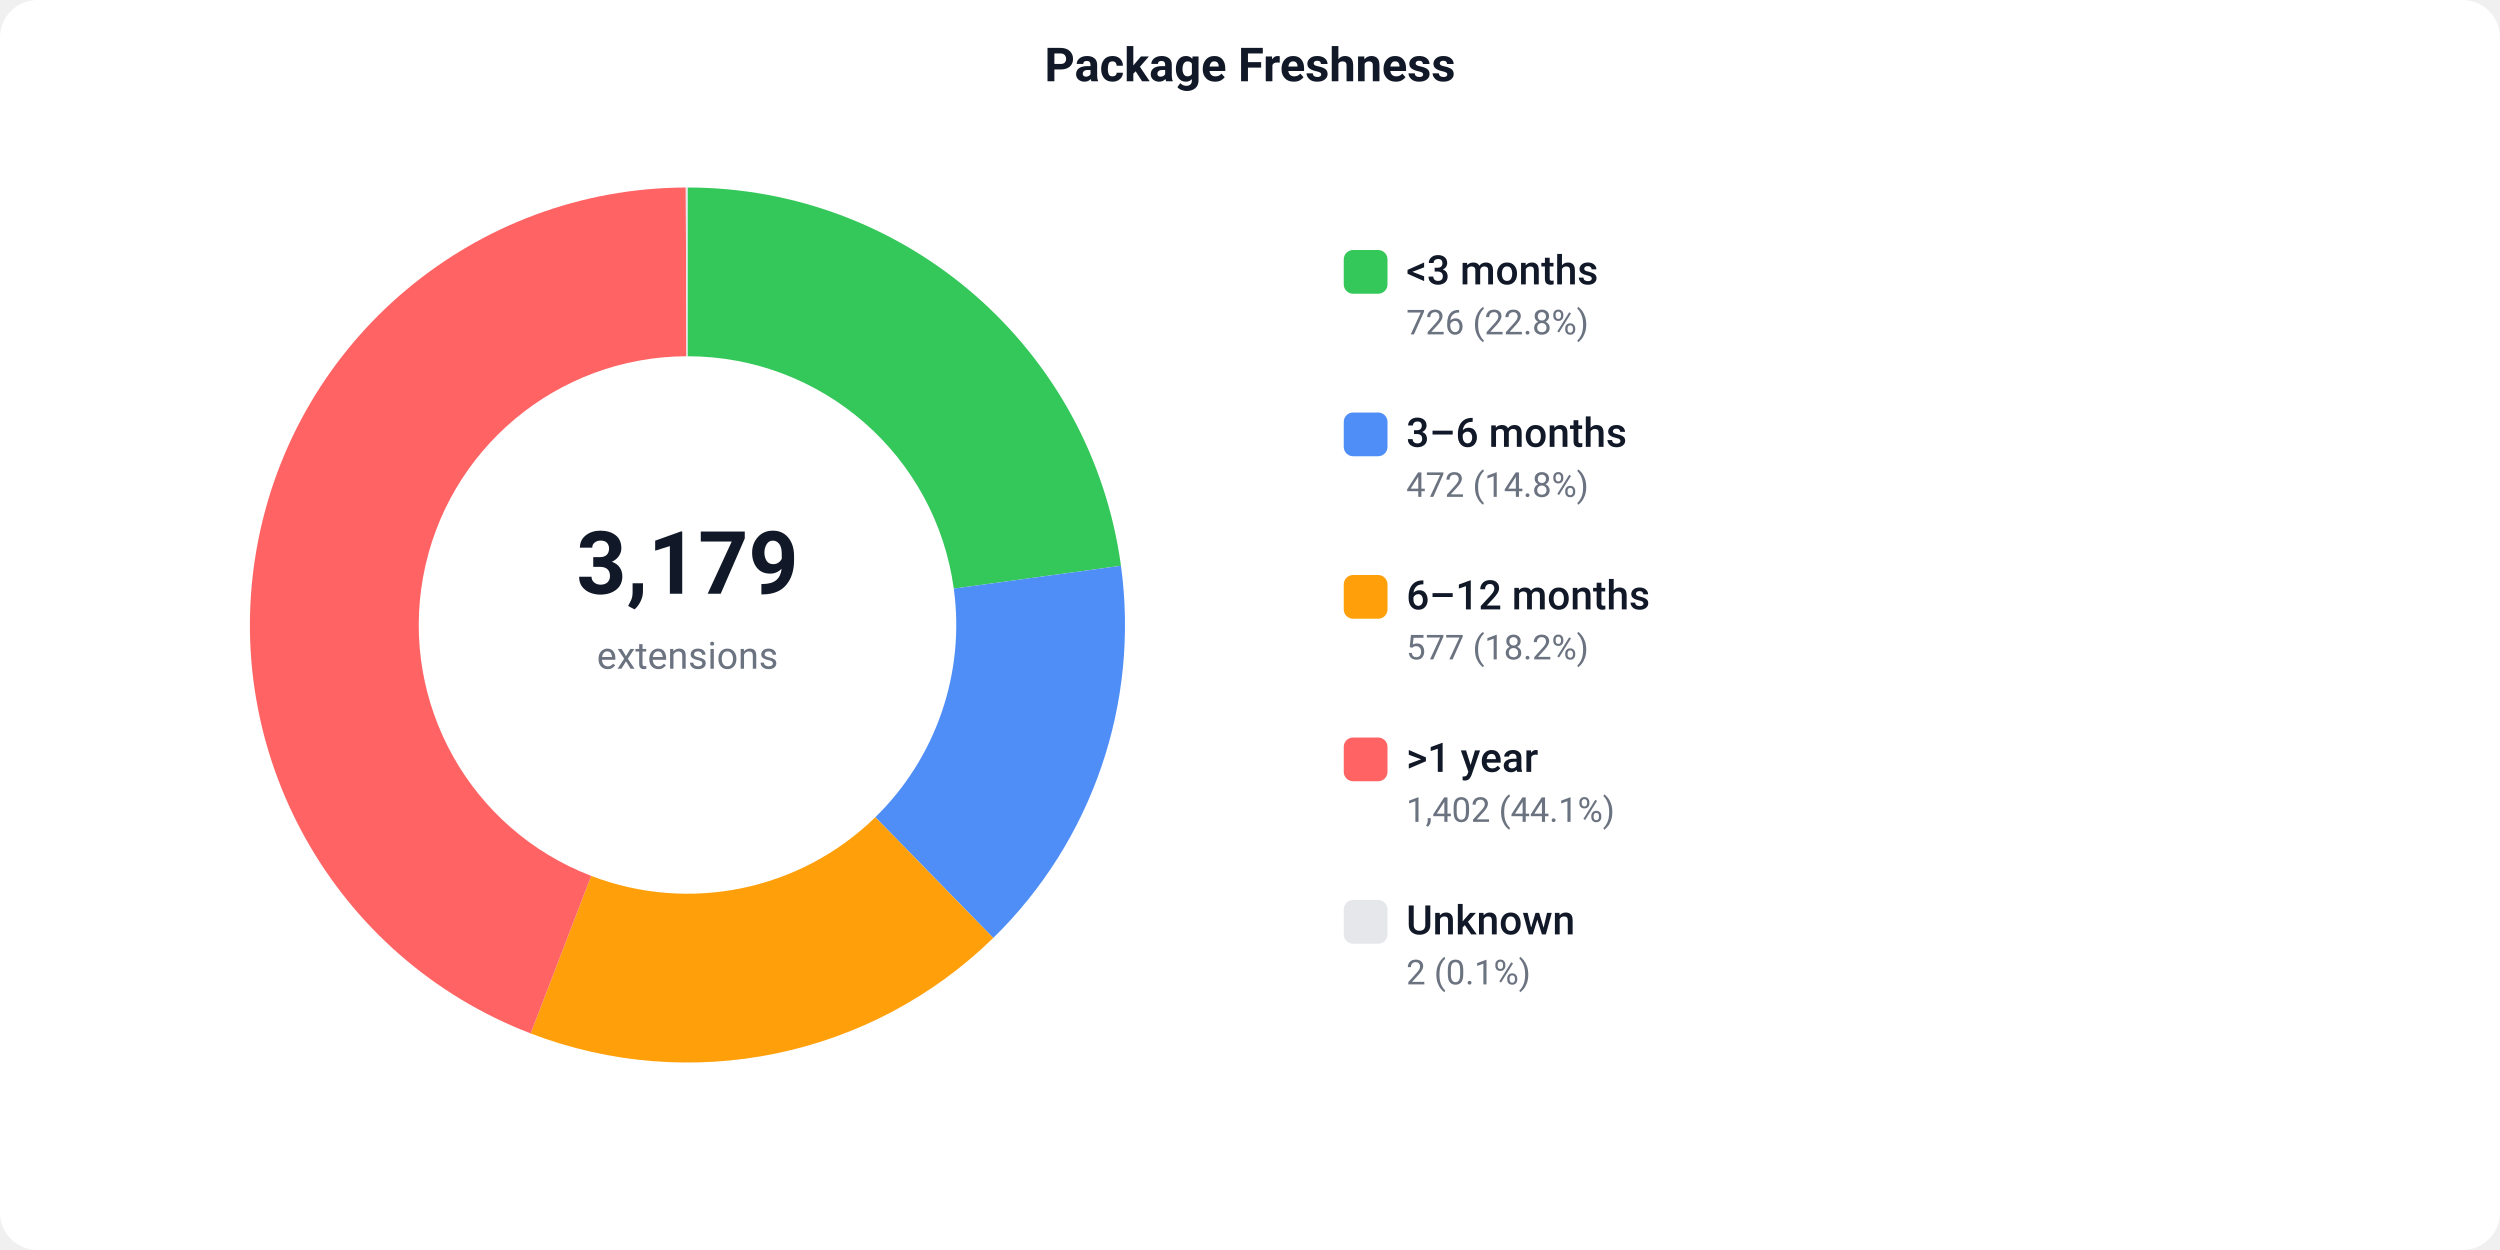
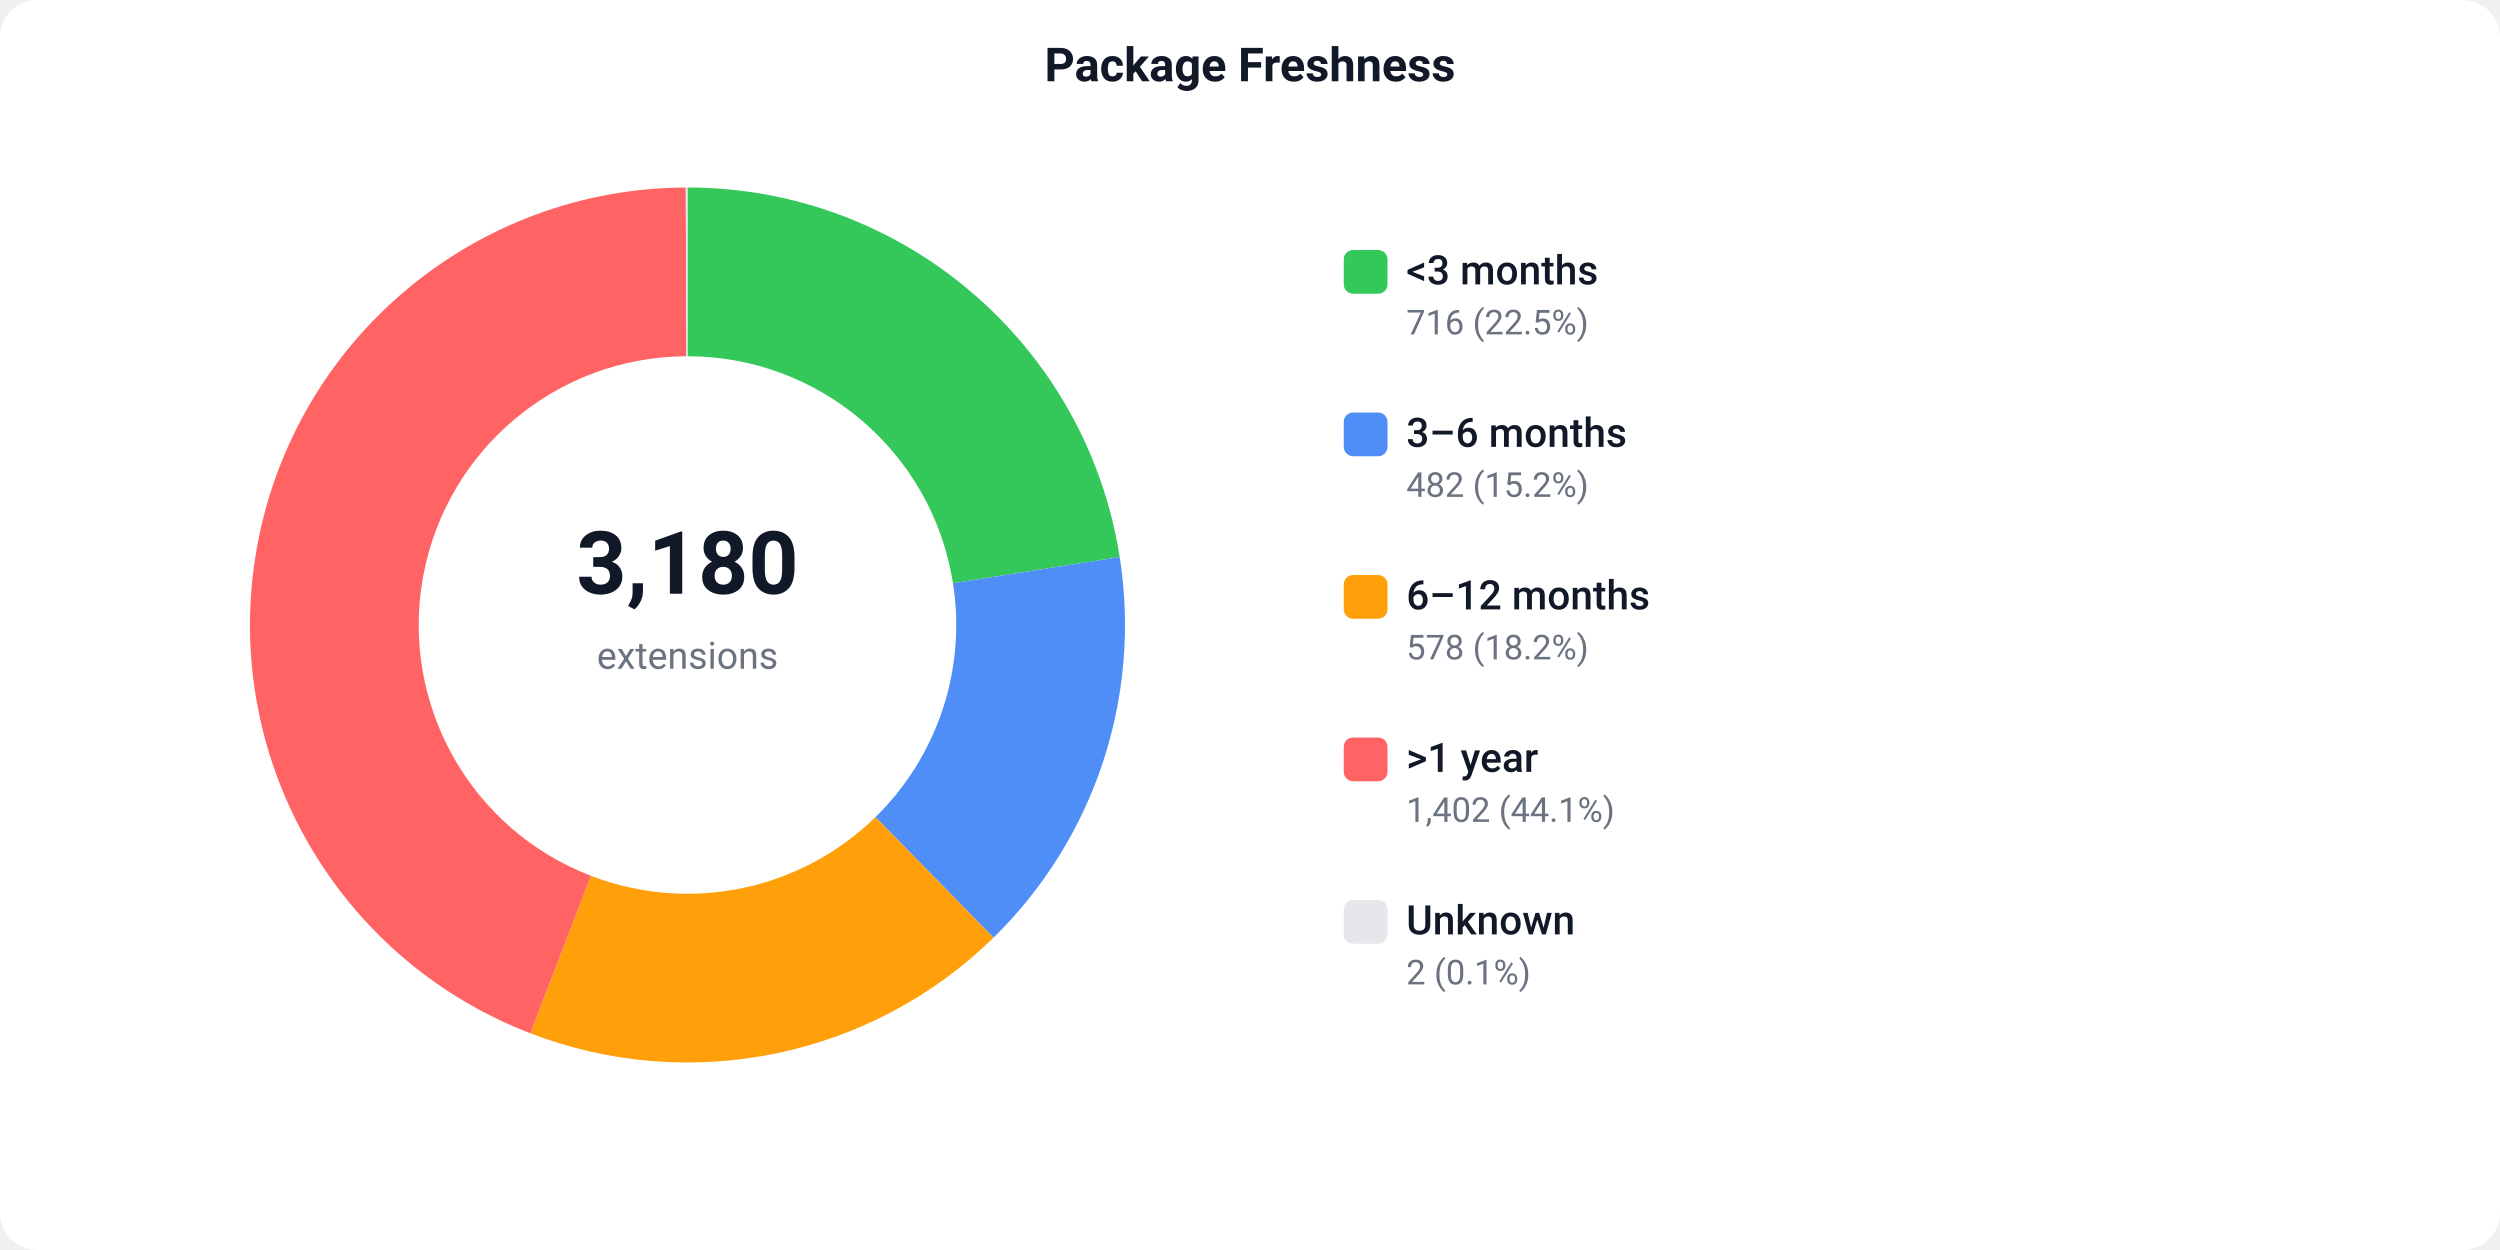
<svg xmlns="http://www.w3.org/2000/svg" width="800" height="400" viewBox="0 0 800 400">
  <defs>
    <style>text { font-family: -apple-system, BlinkMacSystemFont, 'Segoe UI', Roboto, sans-serif; }</style>
  </defs>
  <rect width="800" height="400" fill="#ffffff" rx="12" />
  <text x="400" y="26" text-anchor="middle" font-size="15" font-weight="600" fill="#111827">Package Freshness</text>
-   <path d="M 220.00 60.00 A 140 140 0 0 1 358.71 181.04 L 305.21 188.35 A 86 86 0 0 0 220.00 114.00 Z" fill="#34C759" />
-   <path d="M 358.71 181.04 A 140 140 0 0 1 317.84 300.14 L 280.10 261.51 A 86 86 0 0 0 305.21 188.35 Z" fill="#4F8EF7" />
-   <path d="M 317.84 300.14 A 140 140 0 0 1 169.81 330.70 L 189.17 280.28 A 86 86 0 0 0 280.10 261.51 Z" fill="#FF9F0A" />
-   <path d="M 169.81 330.70 A 140 140 0 0 1 219.45 60.00 L 219.66 114.00 A 86 86 0 0 0 189.17 280.28 Z" fill="#FF6363" />
+   <path d="M 220.00 60.00 A 140 140 0 0 1 358.30 178.24 L 304.95 186.63 A 86 86 0 0 0 220.00 114.00 Z" fill="#34C759" />
+   <path d="M 358.30 178.24 A 140 140 0 0 1 317.91 300.06 L 280.15 261.47 A 86 86 0 0 0 304.95 186.63 Z" fill="#4F8EF7" />
+   <path d="M 317.91 300.06 A 140 140 0 0 1 169.70 330.65 L 189.10 280.26 A 86 86 0 0 0 280.15 261.47 Z" fill="#FF9F0A" />
+   <path d="M 169.70 330.65 A 140 140 0 0 1 219.45 60.00 L 219.66 114.00 A 86 86 0 0 0 189.10 280.26 Z" fill="#FF6363" />
  <path d="M 219.45 60.00 A 140 140 0 0 1 220.00 60.00 L 220.00 114.00 A 86 86 0 0 0 219.66 114.00 Z" fill="#e5e7eb" />
-   <text x="220" y="190" text-anchor="middle" font-size="28" font-weight="700" fill="#111827">3,179</text>
+   <text x="220" y="190" text-anchor="middle" font-size="28" font-weight="700" fill="#111827">3,180</text>
  <text x="220" y="214" text-anchor="middle" font-size="12" fill="#6b7280">extensions</text>
  <rect x="430" y="80" width="14" height="14" fill="#34C759" rx="3" />
  <text x="450" y="91" font-size="13" font-weight="500" fill="#111827">&lt;3 months</text>
-   <text x="450" y="107" font-size="11" fill="#6b7280">726 (22.8%)</text>
+   <text x="450" y="107" font-size="11" fill="#6b7280">716 (22.5%)</text>
  <rect x="430" y="132" width="14" height="14" fill="#4F8EF7" rx="3" />
  <text x="450" y="143" font-size="13" font-weight="500" fill="#111827">3–6 months</text>
-   <text x="450" y="159" font-size="11" fill="#6b7280">472 (14.8%)</text>
+   <text x="450" y="159" font-size="11" fill="#6b7280">482 (15.2%)</text>
  <rect x="430" y="184" width="14" height="14" fill="#FF9F0A" rx="3" />
  <text x="450" y="195" font-size="13" font-weight="500" fill="#111827">6–12 months</text>
-   <text x="450" y="211" font-size="11" fill="#6b7280">577 (18.2%)</text>
+   <text x="450" y="211" font-size="11" fill="#6b7280">578 (18.2%)</text>
  <rect x="430" y="236" width="14" height="14" fill="#FF6363" rx="3" />
  <text x="450" y="247" font-size="13" font-weight="500" fill="#111827">&gt;1 year</text>
  <text x="450" y="263" font-size="11" fill="#6b7280">1,402 (44.1%)</text>
  <rect x="430" y="288" width="14" height="14" fill="#e5e7eb" rx="3" />
  <text x="450" y="299" font-size="13" font-weight="500" fill="#111827">Unknown</text>
  <text x="450" y="315" font-size="11" fill="#6b7280">2 (0.1%)</text>
</svg>
